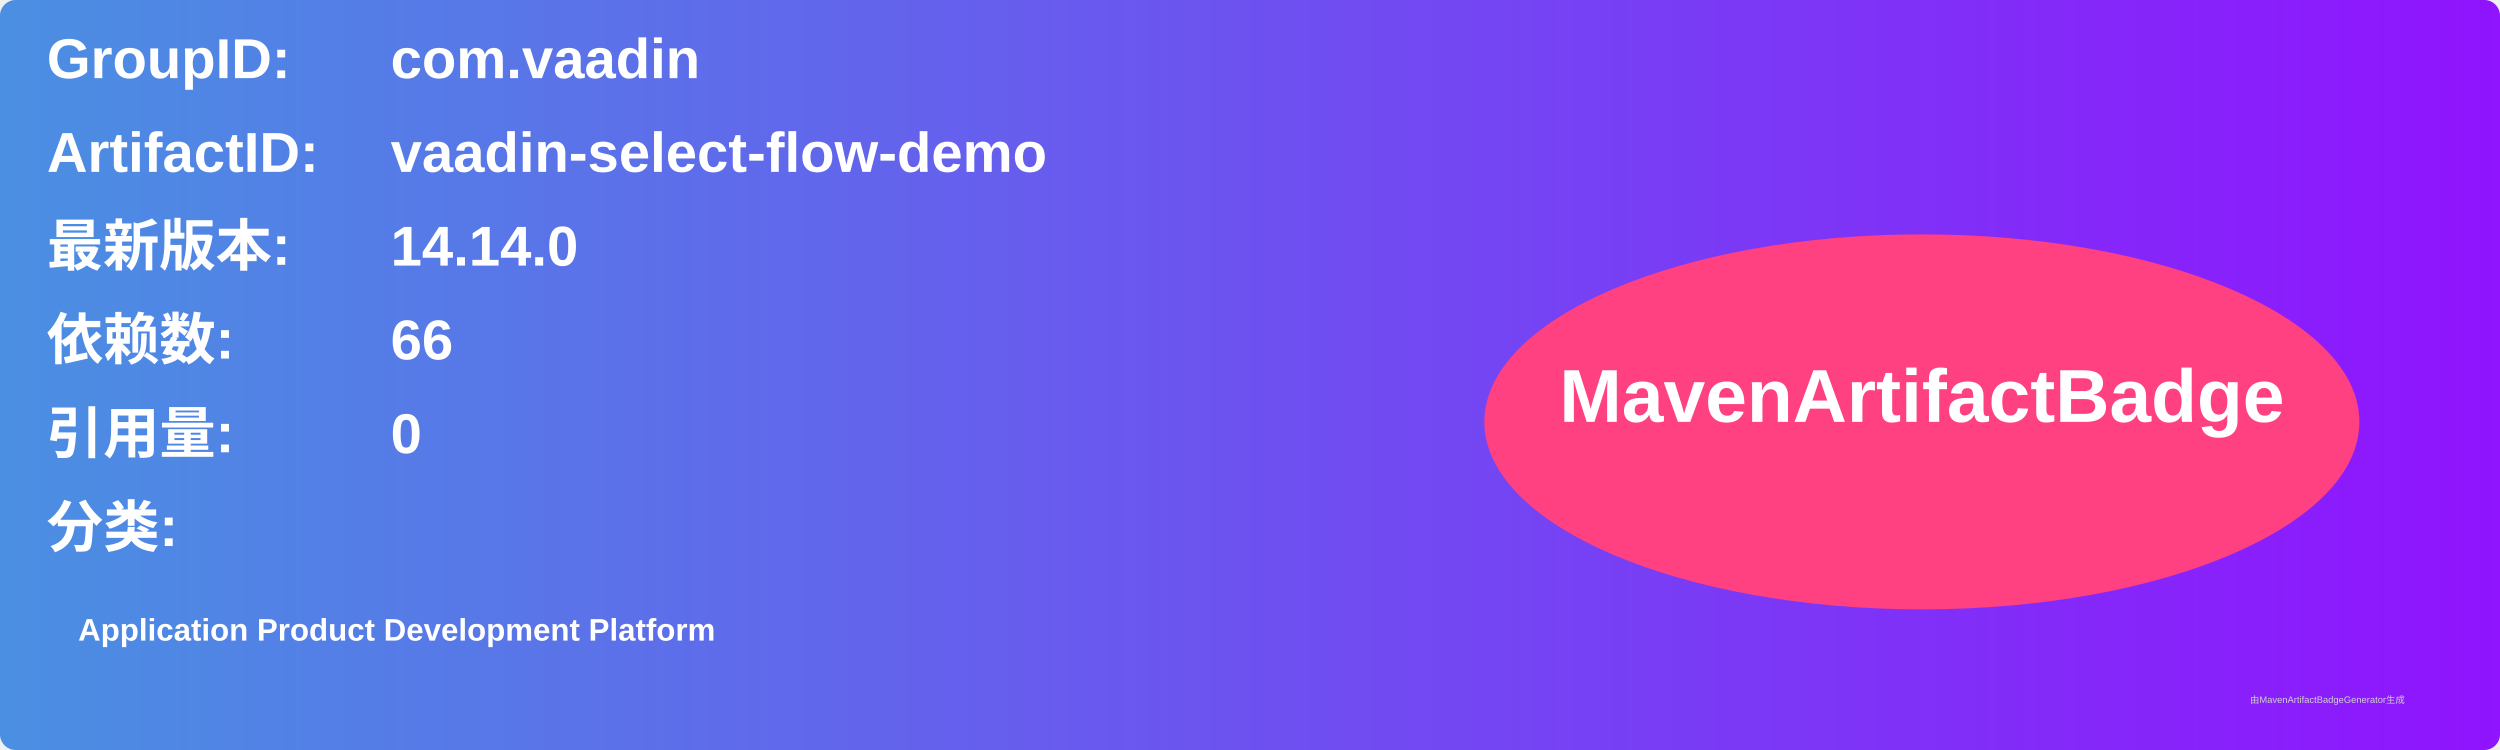
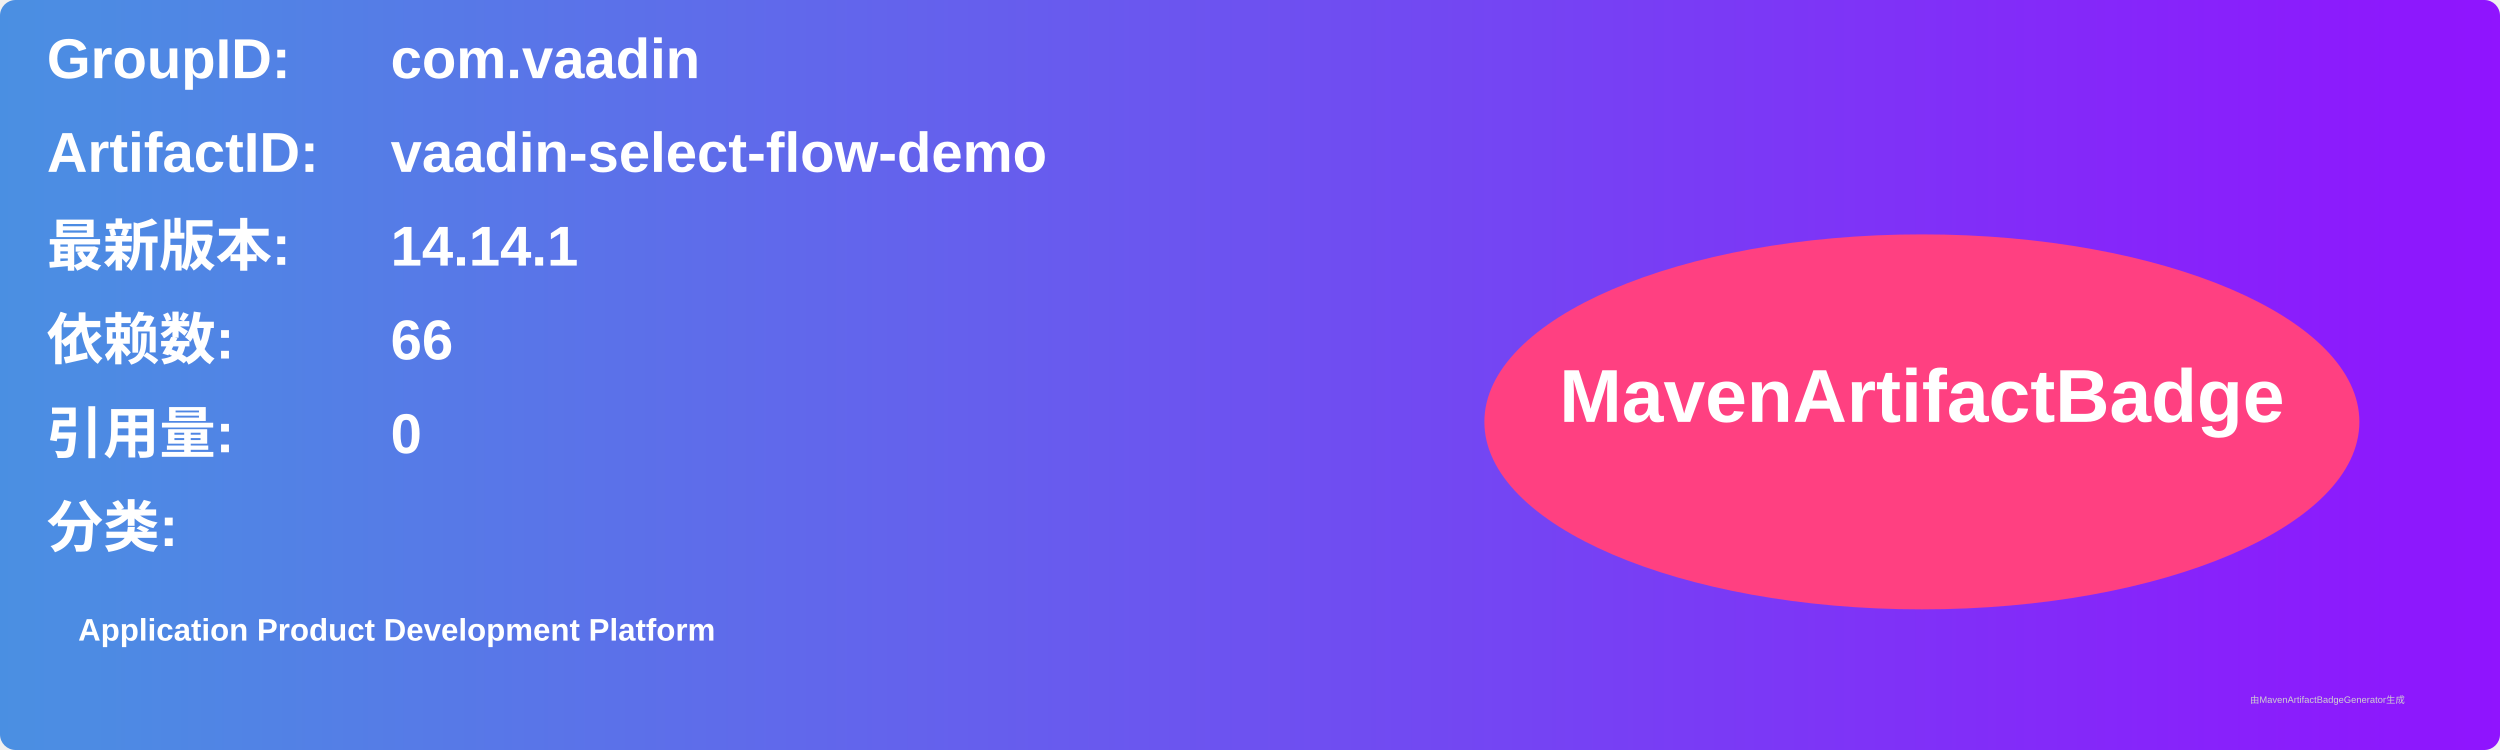
<svg xmlns="http://www.w3.org/2000/svg" width="800" height="240" viewBox="0 0 800 240">
  <linearGradient id="grad" x1="0%" y1="0%" x2="100%" y2="0%">
    <stop offset="0%" stop-color="#4a90e2" />
    <stop offset="100%" stop-color="#9013fe" />
  </linearGradient>
  <rect width="100%" height="100%" rx="5" ry="5" fill="url(#grad)" />
  <g transform="translate(15, 15)">
    <text x="0" y="10" font-family="Arial" font-size="18" fill="white" font-weight="bold" width="260">GroupID:</text>
    <text x="110" y="10" font-family="Arial" font-size="18" fill="white" font-weight="bold" width="460">com.vaadin</text>
    <text x="0" y="40" font-family="Arial" font-size="18" fill="white" font-weight="bold" width="260">ArtifactID:</text>
    <text x="110" y="40" font-family="Arial" font-size="18" fill="white" font-weight="bold" width="460">vaadin-select-flow-demo</text>
    <text x="0" y="70" font-family="Arial" font-size="18" fill="white" font-weight="bold">最新版本:</text>
    <text x="110" y="70" font-family="Arial" font-size="18" fill="white" font-weight="bold">
-       <tspan font-weight="bold">14.14.0</tspan>
+       <tspan font-weight="bold">14.14.1</tspan>
    </text>
    <text x="0" y="100" font-family="Arial" font-size="18" fill="white" font-weight="bold">依赖数: </text>
    <text x="110" y="100" font-family="Arial" font-size="18" fill="white">
      <tspan font-weight="bold">66</tspan>
    </text>
    <text x="0" y="130" font-family="Arial" font-size="18" fill="white" font-weight="bold">引用量: </text>
    <text x="110" y="130" font-family="Arial" font-size="18" fill="white">
      <tspan font-weight="bold">0</tspan>
    </text>
    <text x="0" y="160" font-family="Arial" font-size="18" fill="white" font-weight="bold">分类:</text>
    <text x="10" y="190" font-family="Arial" font-size="10" fill="white">
      <tspan font-weight="bold">Application Product Development Platform</tspan>
    </text>
    <ellipse cx="600" cy="120" rx="140" ry="60" fill="#ff4081" />
    <text x="600" y="120" text-anchor="middle" font-family="Arial" font-size="24" fill="white" font-weight="bold">MavenArtifactBadge</text>
  </g>
  <text x="720" y="225" font-family="Arial" font-size="3" fill="#d0d0d0">由MavenArtifactBadgeGenerator生成</text>
</svg>
